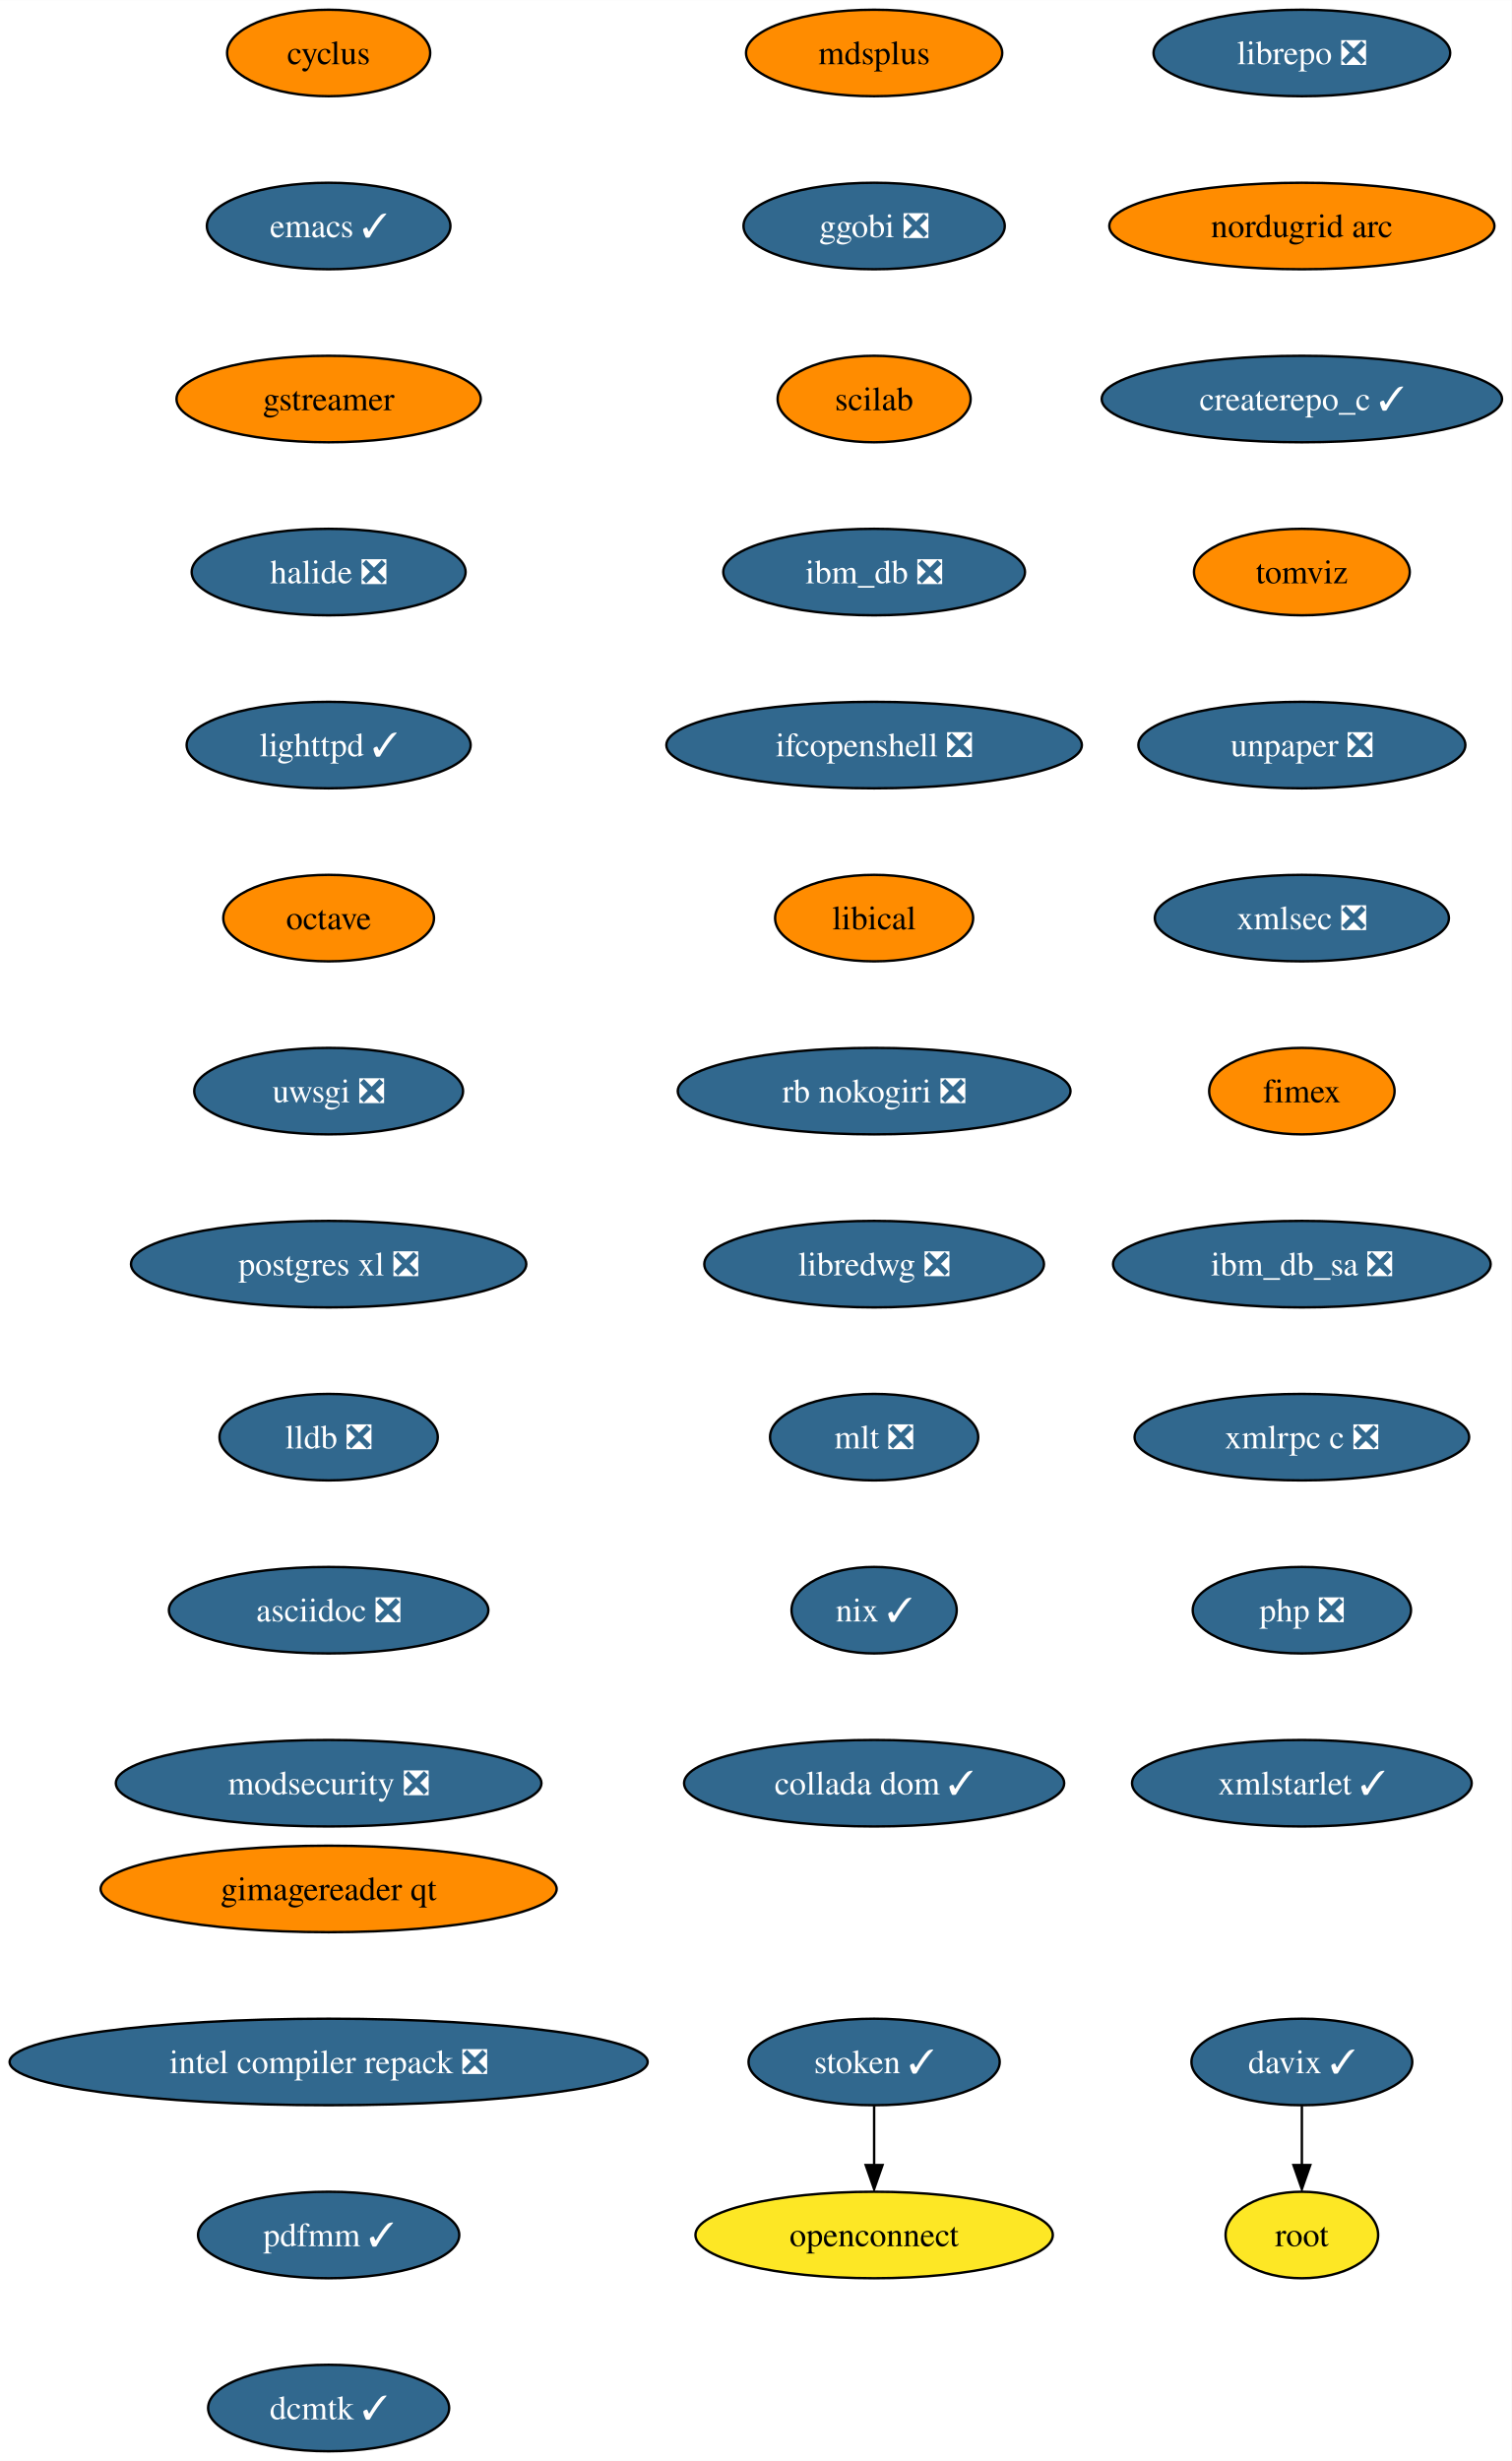
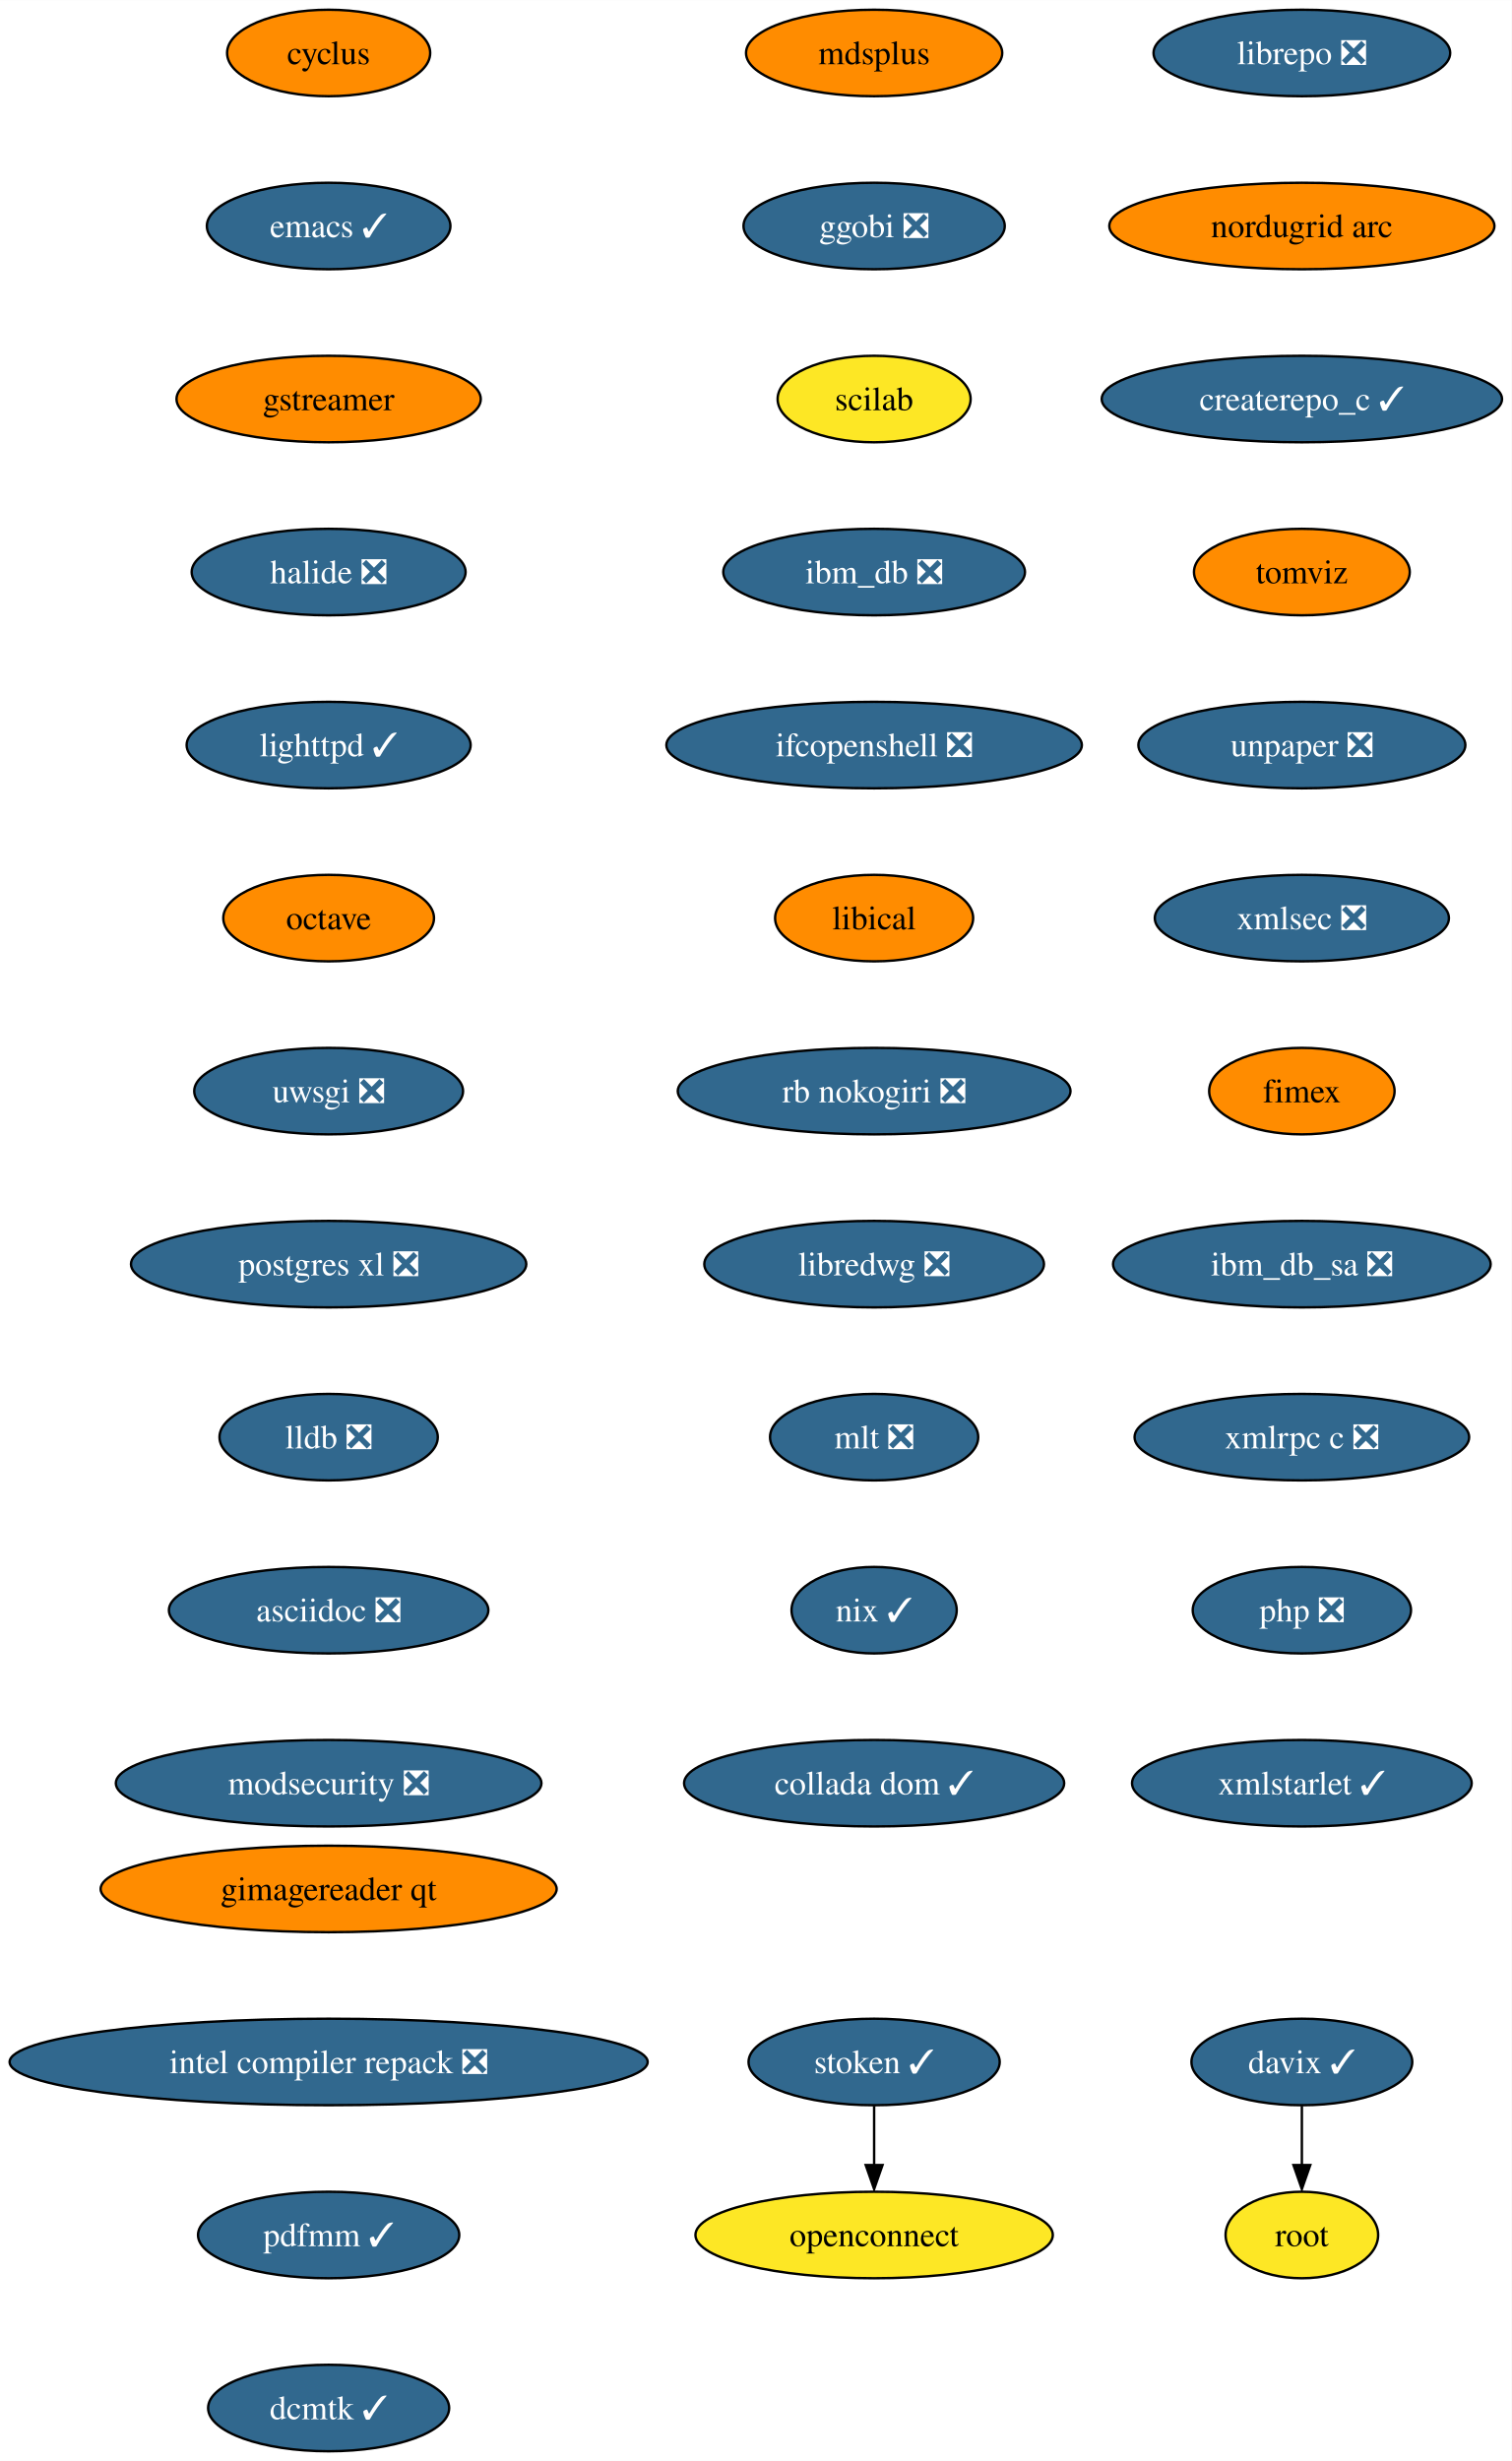
<svg xmlns="http://www.w3.org/2000/svg" xmlns:xlink="http://www.w3.org/1999/xlink" width="629pt" height="1024pt" viewBox="0.00 0.00 629.06 1024.00">
  <g id="graph0" class="graph" transform="scale(1 1) rotate(0) translate(4 1020)">
    <polygon fill="white" stroke="none" points="-4,4 -4,-1020 625.06,-1020 625.06,4 -4,4" />
    <g id="node1" class="node">
      <g id="a_node1">
        <a xlink:href="https://github.com/conda-forge/cyclus-feedstock" xlink:title="cyclus">
          <ellipse fill="#ff8c00" stroke="black" cx="132.76" cy="-998" rx="42.26" ry="18" />
          <text text-anchor="middle" x="132.76" y="-993.33" font-family="Times,serif" font-size="14.00">cyclus</text>
        </a>
      </g>
    </g>
    <g id="node2" class="node">
      <g id="a_node2">
        <a xlink:href="https://github.com/conda-forge/emacs-feedstock/pull/71" xlink:title="emacs ✓">
          <ellipse fill="#31688e" stroke="black" cx="132.76" cy="-926" rx="50.68" ry="18" />
          <text text-anchor="middle" x="132.76" y="-921.33" font-family="Times,serif" font-size="14.00" fill="white">emacs ✓</text>
        </a>
      </g>
    </g>
    <g id="node3" class="node">
      <g id="a_node3">
        <a xlink:href="https://github.com/conda-forge/gstreamer-feedstock" xlink:title="gstreamer">
          <ellipse fill="#ff8c00" stroke="black" cx="132.76" cy="-854" rx="63.31" ry="18" />
          <text text-anchor="middle" x="132.76" y="-849.33" font-family="Times,serif" font-size="14.00">gstreamer</text>
        </a>
      </g>
    </g>
    <g id="node4" class="node">
      <g id="a_node4">
        <a xlink:href="https://github.com/conda-forge/halide-feedstock/pull/8" xlink:title="halide ❎">
          <ellipse fill="#31688e" stroke="black" cx="132.76" cy="-782" rx="57" ry="18" />
          <text text-anchor="middle" x="132.76" y="-777.33" font-family="Times,serif" font-size="14.00" fill="white">halide ❎</text>
        </a>
      </g>
    </g>
    <g id="node5" class="node">
      <g id="a_node5">
        <a xlink:href="https://github.com/conda-forge/lighttpd-feedstock/pull/18" xlink:title="lighttpd ✓">
          <ellipse fill="#31688e" stroke="black" cx="132.76" cy="-710" rx="59.1" ry="18" />
          <text text-anchor="middle" x="132.76" y="-705.33" font-family="Times,serif" font-size="14.00" fill="white">lighttpd ✓</text>
        </a>
      </g>
    </g>
    <g id="node6" class="node">
      <g id="a_node6">
        <a xlink:href="https://github.com/conda-forge/octave-feedstock" xlink:title="octave">
          <ellipse fill="#ff8c00" stroke="black" cx="132.76" cy="-638" rx="43.84" ry="18" />
          <text text-anchor="middle" x="132.76" y="-633.33" font-family="Times,serif" font-size="14.00">octave</text>
        </a>
      </g>
    </g>
    <g id="node7" class="node">
      <g id="a_node7">
        <a xlink:href="https://github.com/conda-forge/uwsgi-feedstock/pull/66" xlink:title="uwsgi ❎">
          <ellipse fill="#31688e" stroke="black" cx="132.76" cy="-566" rx="55.94" ry="18" />
          <text text-anchor="middle" x="132.76" y="-561.33" font-family="Times,serif" font-size="14.00" fill="white">uwsgi ❎</text>
        </a>
      </g>
    </g>
    <g id="node8" class="node">
      <g id="a_node8">
        <a xlink:href="https://github.com/conda-forge/postgres-xl-feedstock/pull/11" xlink:title="postgres xl ❎">
          <ellipse fill="#31688e" stroke="black" cx="132.76" cy="-494" rx="82.25" ry="18" />
          <text text-anchor="middle" x="132.76" y="-489.32" font-family="Times,serif" font-size="14.00" fill="white">postgres xl ❎</text>
        </a>
      </g>
    </g>
    <g id="node9" class="node">
      <g id="a_node9">
        <a xlink:href="https://github.com/conda-forge/lldb-feedstock/pull/37" xlink:title="lldb ❎">
          <ellipse fill="#31688e" stroke="black" cx="132.76" cy="-422" rx="45.42" ry="18" />
          <text text-anchor="middle" x="132.76" y="-417.32" font-family="Times,serif" font-size="14.00" fill="white">lldb ❎</text>
        </a>
      </g>
    </g>
    <g id="node10" class="node">
      <g id="a_node10">
        <a xlink:href="https://github.com/conda-forge/asciidoc-feedstock/pull/20" xlink:title="asciidoc ❎">
          <ellipse fill="#31688e" stroke="black" cx="132.76" cy="-350" rx="66.47" ry="18" />
          <text text-anchor="middle" x="132.76" y="-345.32" font-family="Times,serif" font-size="14.00" fill="white">asciidoc ❎</text>
        </a>
      </g>
    </g>
    <g id="node11" class="node">
      <g id="a_node11">
        <a xlink:href="https://github.com/conda-forge/modsecurity-feedstock/pull/12" xlink:title="modsecurity ❎">
          <ellipse fill="#31688e" stroke="black" cx="132.76" cy="-278" rx="88.56" ry="18" />
          <text text-anchor="middle" x="132.76" y="-273.32" font-family="Times,serif" font-size="14.00" fill="white">modsecurity ❎</text>
        </a>
      </g>
    </g>
    <g id="node12" class="node">
      <g id="a_node12">
        <a xlink:href="https://github.com/conda-forge/mdsplus-feedstock" xlink:title="mdsplus">
          <ellipse fill="#ff8c00" stroke="black" cx="359.76" cy="-998" rx="53.31" ry="18" />
          <text text-anchor="middle" x="359.76" y="-993.33" font-family="Times,serif" font-size="14.00">mdsplus</text>
        </a>
      </g>
    </g>
    <g id="node13" class="node">
      <g id="a_node13">
        <a xlink:href="https://github.com/conda-forge/ggobi-feedstock/pull/3" xlink:title="ggobi ❎">
          <ellipse fill="#31688e" stroke="black" cx="359.76" cy="-926" rx="54.36" ry="18" />
          <text text-anchor="middle" x="359.76" y="-921.33" font-family="Times,serif" font-size="14.00" fill="white">ggobi ❎</text>
        </a>
      </g>
    </g>
    <g id="node16" class="node">
      <g id="a_node16">
        <a xlink:href="https://github.com/conda-forge/scilab-feedstock" xlink:title="scilab">
-           <ellipse fill="#ff8c00" stroke="black" cx="359.76" cy="-854" rx="40.16" ry="18" />
+           <ellipse fill="#fde725" stroke="black" cx="359.76" cy="-854" rx="40.16" ry="18" />
          <text text-anchor="middle" x="359.76" y="-849.33" font-family="Times,serif" font-size="14.00">scilab</text>
        </a>
      </g>
    </g>
    <g id="node14" class="node">
      <g id="a_node14">
        <a xlink:href="https://github.com/conda-forge/davix-feedstock/pull/36" xlink:title="davix ✓">
          <ellipse fill="#31688e" stroke="black" cx="537.76" cy="-162" rx="45.95" ry="18" />
          <text text-anchor="middle" x="537.76" y="-157.32" font-family="Times,serif" font-size="14.00" fill="white">davix ✓</text>
        </a>
      </g>
    </g>
    <g id="node15" class="node">
      <g id="a_node15">
        <a xlink:href="https://github.com/conda-forge/root-feedstock" xlink:title="root">
          <ellipse fill="#fde725" stroke="black" cx="537.76" cy="-90" rx="31.74" ry="18" />
          <text text-anchor="middle" x="537.76" y="-85.33" font-family="Times,serif" font-size="14.00">root</text>
        </a>
      </g>
    </g>
    <g id="edge12" class="edge">
      <path fill="none" stroke="black" d="M537.76,-143.7C537.76,-136.24 537.76,-127.32 537.76,-118.97" />
      <polygon fill="black" stroke="black" points="541.26,-119.1 537.76,-109.1 534.26,-119.1 541.26,-119.1" />
    </g>
    <g id="node17" class="node">
      <g id="a_node17">
        <a xlink:href="https://github.com/conda-forge/ibm_db-feedstock/pull/58" xlink:title="ibm_db ❎">
          <ellipse fill="#31688e" stroke="black" cx="359.76" cy="-782" rx="62.78" ry="18" />
          <text text-anchor="middle" x="359.76" y="-777.33" font-family="Times,serif" font-size="14.00" fill="white">ibm_db ❎</text>
        </a>
      </g>
    </g>
    <g id="node18" class="node">
      <g id="a_node18">
        <a xlink:href="https://github.com/conda-forge/ifcopenshell-feedstock/pull/28" xlink:title="ifcopenshell ❎">
          <ellipse fill="#31688e" stroke="black" cx="359.76" cy="-710" rx="86.46" ry="18" />
          <text text-anchor="middle" x="359.76" y="-705.33" font-family="Times,serif" font-size="14.00" fill="white">ifcopenshell ❎</text>
        </a>
      </g>
    </g>
    <g id="node19" class="node">
      <g id="a_node19">
        <a xlink:href="https://github.com/conda-forge/libical-feedstock" xlink:title="libical">
          <ellipse fill="#ff8c00" stroke="black" cx="359.76" cy="-638" rx="41.21" ry="18" />
          <text text-anchor="middle" x="359.76" y="-633.33" font-family="Times,serif" font-size="14.00">libical</text>
        </a>
      </g>
    </g>
    <g id="node20" class="node">
      <g id="a_node20">
        <a xlink:href="https://github.com/conda-forge/rb-nokogiri-feedstock/pull/13" xlink:title="rb nokogiri ❎">
          <ellipse fill="#31688e" stroke="black" cx="359.76" cy="-566" rx="81.72" ry="18" />
          <text text-anchor="middle" x="359.76" y="-561.33" font-family="Times,serif" font-size="14.00" fill="white">rb nokogiri ❎</text>
        </a>
      </g>
    </g>
    <g id="node21" class="node">
      <g id="a_node21">
        <a xlink:href="https://github.com/conda-forge/libredwg-feedstock/pull/84" xlink:title="libredwg ❎">
          <ellipse fill="#31688e" stroke="black" cx="359.76" cy="-494" rx="70.68" ry="18" />
          <text text-anchor="middle" x="359.76" y="-489.32" font-family="Times,serif" font-size="14.00" fill="white">libredwg ❎</text>
        </a>
      </g>
    </g>
    <g id="node22" class="node">
      <g id="a_node22">
        <a xlink:href="https://github.com/conda-forge/mlt-feedstock/pull/23" xlink:title="mlt ❎">
          <ellipse fill="#31688e" stroke="black" cx="359.76" cy="-422" rx="43.32" ry="18" />
          <text text-anchor="middle" x="359.76" y="-417.32" font-family="Times,serif" font-size="14.00" fill="white">mlt ❎</text>
        </a>
      </g>
    </g>
    <g id="node23" class="node">
      <g id="a_node23">
        <a xlink:href="https://github.com/conda-forge/nix-feedstock/pull/22" xlink:title="nix ✓">
          <ellipse fill="#31688e" stroke="black" cx="359.76" cy="-350" rx="34.37" ry="18" />
          <text text-anchor="middle" x="359.76" y="-345.32" font-family="Times,serif" font-size="14.00" fill="white">nix ✓</text>
        </a>
      </g>
    </g>
    <g id="node24" class="node">
      <g id="a_node24">
        <a xlink:href="https://github.com/conda-forge/collada-dom-feedstock/pull/7" xlink:title="collada dom ✓">
          <ellipse fill="#31688e" stroke="black" cx="359.76" cy="-278" rx="79.09" ry="18" />
          <text text-anchor="middle" x="359.76" y="-273.32" font-family="Times,serif" font-size="14.00" fill="white">collada dom ✓</text>
        </a>
      </g>
    </g>
    <g id="node25" class="node">
      <g id="a_node25">
        <a xlink:href="https://github.com/conda-forge/librepo-feedstock/pull/30" xlink:title="librepo ❎">
          <ellipse fill="#31688e" stroke="black" cx="537.76" cy="-998" rx="61.73" ry="18" />
          <text text-anchor="middle" x="537.76" y="-993.33" font-family="Times,serif" font-size="14.00" fill="white">librepo ❎</text>
        </a>
      </g>
    </g>
    <g id="node26" class="node">
      <g id="a_node26">
        <a xlink:href="https://github.com/conda-forge/nordugrid-arc-feedstock" xlink:title="nordugrid arc">
          <ellipse fill="#ff8c00" stroke="black" cx="537.76" cy="-926" rx="80.14" ry="18" />
          <text text-anchor="middle" x="537.76" y="-921.33" font-family="Times,serif" font-size="14.00">nordugrid arc</text>
        </a>
      </g>
    </g>
    <g id="node29" class="node">
      <g id="a_node29">
        <a xlink:href="https://github.com/conda-forge/createrepo_c-feedstock/pull/27" xlink:title="createrepo_c ✓">
          <ellipse fill="#31688e" stroke="black" cx="537.76" cy="-854" rx="83.3" ry="18" />
          <text text-anchor="middle" x="537.76" y="-849.33" font-family="Times,serif" font-size="14.00" fill="white">createrepo_c ✓</text>
        </a>
      </g>
    </g>
    <g id="node27" class="node">
      <g id="a_node27">
        <a xlink:href="https://github.com/conda-forge/openconnect-feedstock" xlink:title="openconnect">
          <ellipse fill="#fde725" stroke="black" cx="359.76" cy="-90" rx="74.36" ry="18" />
          <text text-anchor="middle" x="359.76" y="-85.33" font-family="Times,serif" font-size="14.00">openconnect</text>
        </a>
      </g>
    </g>
    <g id="node28" class="node">
      <g id="a_node28">
        <a xlink:href="https://github.com/conda-forge/stoken-feedstock/pull/12" xlink:title="stoken ✓">
          <ellipse fill="#31688e" stroke="black" cx="359.76" cy="-162" rx="52.26" ry="18" />
          <text text-anchor="middle" x="359.76" y="-157.32" font-family="Times,serif" font-size="14.00" fill="white">stoken ✓</text>
        </a>
      </g>
    </g>
    <g id="edge23" class="edge">
      <path fill="none" stroke="black" d="M359.76,-143.7C359.76,-136.24 359.76,-127.32 359.76,-118.97" />
      <polygon fill="black" stroke="black" points="363.26,-119.1 359.76,-109.1 356.26,-119.1 363.26,-119.1" />
    </g>
    <g id="node30" class="node">
      <g id="a_node30">
        <a xlink:href="https://github.com/conda-forge/tomviz-feedstock" xlink:title="tomviz">
          <ellipse fill="#ff8c00" stroke="black" cx="537.76" cy="-782" rx="44.9" ry="18" />
          <text text-anchor="middle" x="537.76" y="-777.33" font-family="Times,serif" font-size="14.00">tomviz</text>
        </a>
      </g>
    </g>
    <g id="node31" class="node">
      <g id="a_node31">
        <a xlink:href="https://github.com/conda-forge/unpaper-feedstock/pull/6" xlink:title="unpaper ❎">
          <ellipse fill="#31688e" stroke="black" cx="537.76" cy="-710" rx="68.04" ry="18" />
          <text text-anchor="middle" x="537.76" y="-705.33" font-family="Times,serif" font-size="14.00" fill="white">unpaper ❎</text>
        </a>
      </g>
    </g>
    <g id="node32" class="node">
      <g id="a_node32">
        <a xlink:href="https://github.com/conda-forge/xmlsec-feedstock/pull/16" xlink:title="xmlsec ❎">
          <ellipse fill="#31688e" stroke="black" cx="537.76" cy="-638" rx="61.2" ry="18" />
          <text text-anchor="middle" x="537.76" y="-633.33" font-family="Times,serif" font-size="14.00" fill="white">xmlsec ❎</text>
        </a>
      </g>
    </g>
    <g id="node33" class="node">
      <g id="a_node33">
        <a xlink:href="https://github.com/conda-forge/fimex-feedstock" xlink:title="fimex">
          <ellipse fill="#ff8c00" stroke="black" cx="537.76" cy="-566" rx="38.58" ry="18" />
          <text text-anchor="middle" x="537.76" y="-561.33" font-family="Times,serif" font-size="14.00">fimex</text>
        </a>
      </g>
    </g>
    <g id="node34" class="node">
      <g id="a_node34">
        <a xlink:href="https://github.com/conda-forge/ibm_db_sa-feedstock/pull/19" xlink:title="ibm_db_sa ❎">
          <ellipse fill="#31688e" stroke="black" cx="537.76" cy="-494" rx="78.57" ry="18" />
          <text text-anchor="middle" x="537.76" y="-489.32" font-family="Times,serif" font-size="14.00" fill="white">ibm_db_sa ❎</text>
        </a>
      </g>
    </g>
    <g id="node35" class="node">
      <g id="a_node35">
        <a xlink:href="https://github.com/conda-forge/xmlrpc-c-feedstock/pull/3" xlink:title="xmlrpc c ❎">
          <ellipse fill="#31688e" stroke="black" cx="537.76" cy="-422" rx="69.62" ry="18" />
          <text text-anchor="middle" x="537.76" y="-417.32" font-family="Times,serif" font-size="14.00" fill="white">xmlrpc c ❎</text>
        </a>
      </g>
    </g>
    <g id="node36" class="node">
      <g id="a_node36">
        <a xlink:href="https://github.com/conda-forge/php-feedstock/pull/80" xlink:title="php ❎">
          <ellipse fill="#31688e" stroke="black" cx="537.76" cy="-350" rx="45.42" ry="18" />
          <text text-anchor="middle" x="537.76" y="-345.32" font-family="Times,serif" font-size="14.00" fill="white">php ❎</text>
        </a>
      </g>
    </g>
    <g id="node37" class="node">
      <g id="a_node37">
        <a xlink:href="https://github.com/conda-forge/xmlstarlet-feedstock/pull/1" xlink:title="xmlstarlet ✓">
          <ellipse fill="#31688e" stroke="black" cx="537.76" cy="-278" rx="70.68" ry="18" />
          <text text-anchor="middle" x="537.76" y="-273.32" font-family="Times,serif" font-size="14.00" fill="white">xmlstarlet ✓</text>
        </a>
      </g>
    </g>
    <g id="node38" class="node">
      <g id="a_node38">
        <a xlink:href="https://github.com/conda-forge/gimagereader-qt-feedstock" xlink:title="gimagereader qt">
          <ellipse fill="#ff8c00" stroke="black" cx="132.76" cy="-234" rx="94.88" ry="18" />
          <text text-anchor="middle" x="132.76" y="-229.32" font-family="Times,serif" font-size="14.00">gimagereader qt</text>
        </a>
      </g>
    </g>
    <g id="node39" class="node">
      <g id="a_node39">
        <a xlink:href="https://github.com/conda-forge/intel-compiler-repack-feedstock/pull/13" xlink:title="intel compiler repack ❎">
          <ellipse fill="#31688e" stroke="black" cx="132.76" cy="-162" rx="132.76" ry="18" />
          <text text-anchor="middle" x="132.76" y="-157.32" font-family="Times,serif" font-size="14.00" fill="white">intel compiler repack ❎</text>
        </a>
      </g>
    </g>
    <g id="node40" class="node">
      <g id="a_node40">
        <a xlink:href="https://github.com/conda-forge/pdfmm-feedstock/pull/5" xlink:title="pdfmm ✓">
          <ellipse fill="#31688e" stroke="black" cx="132.76" cy="-90" rx="54.36" ry="18" />
          <text text-anchor="middle" x="132.76" y="-85.33" font-family="Times,serif" font-size="14.00" fill="white">pdfmm ✓</text>
        </a>
      </g>
    </g>
    <g id="node41" class="node">
      <g id="a_node41">
        <a xlink:href="https://github.com/conda-forge/dcmtk-feedstock/pull/5" xlink:title="dcmtk ✓">
          <ellipse fill="#31688e" stroke="black" cx="132.76" cy="-18" rx="50.16" ry="18" />
          <text text-anchor="middle" x="132.76" y="-13.32" font-family="Times,serif" font-size="14.00" fill="white">dcmtk ✓</text>
        </a>
      </g>
    </g>
  </g>
</svg>
